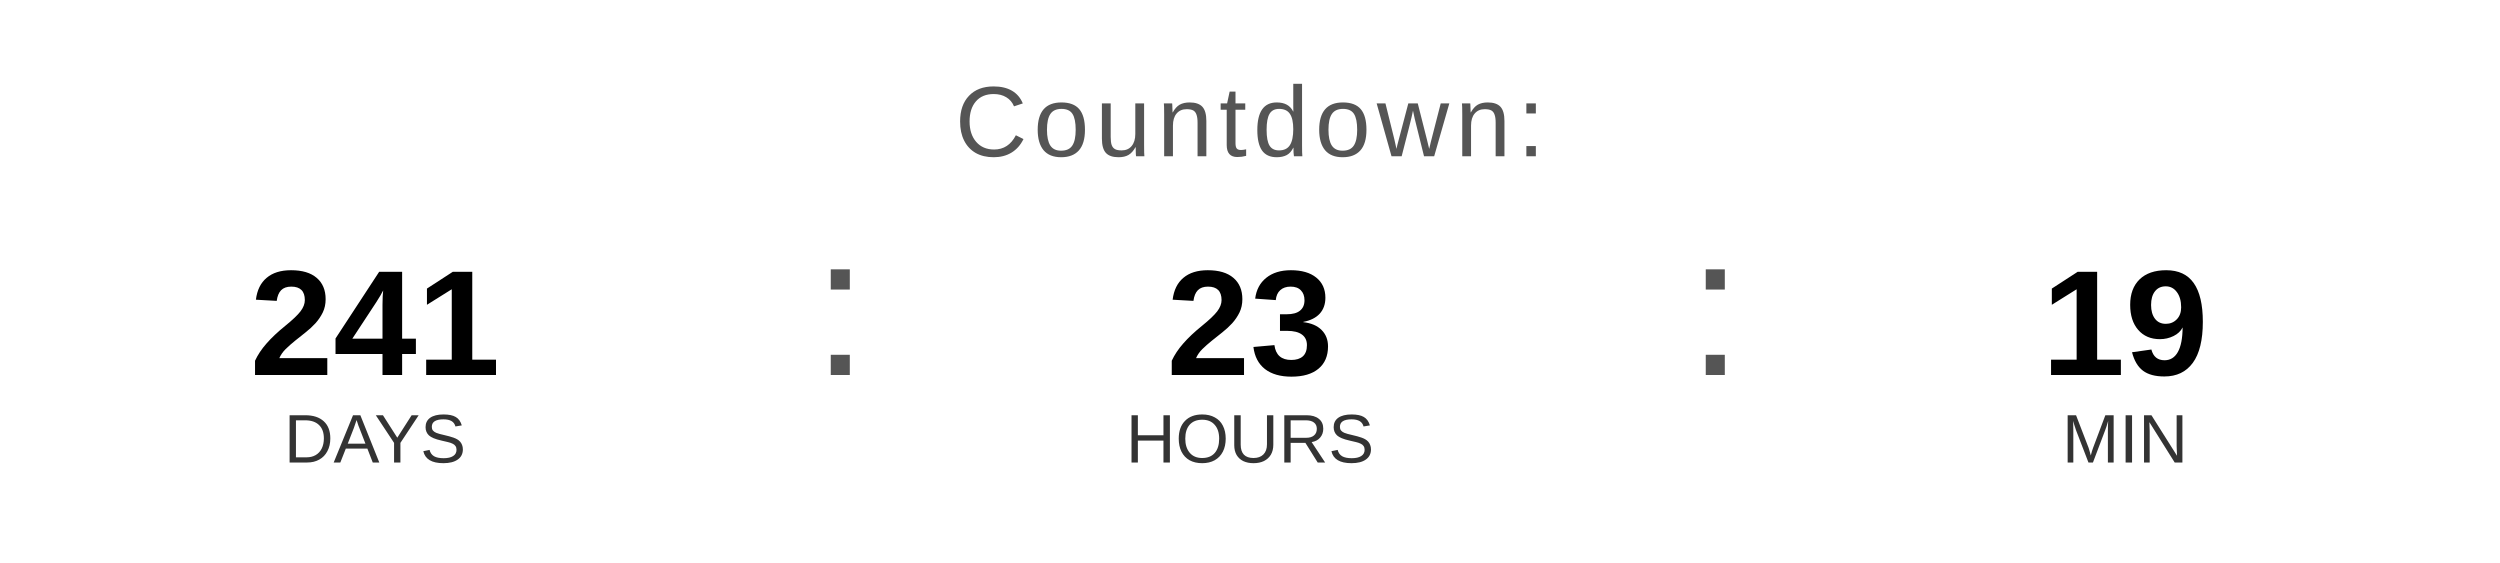
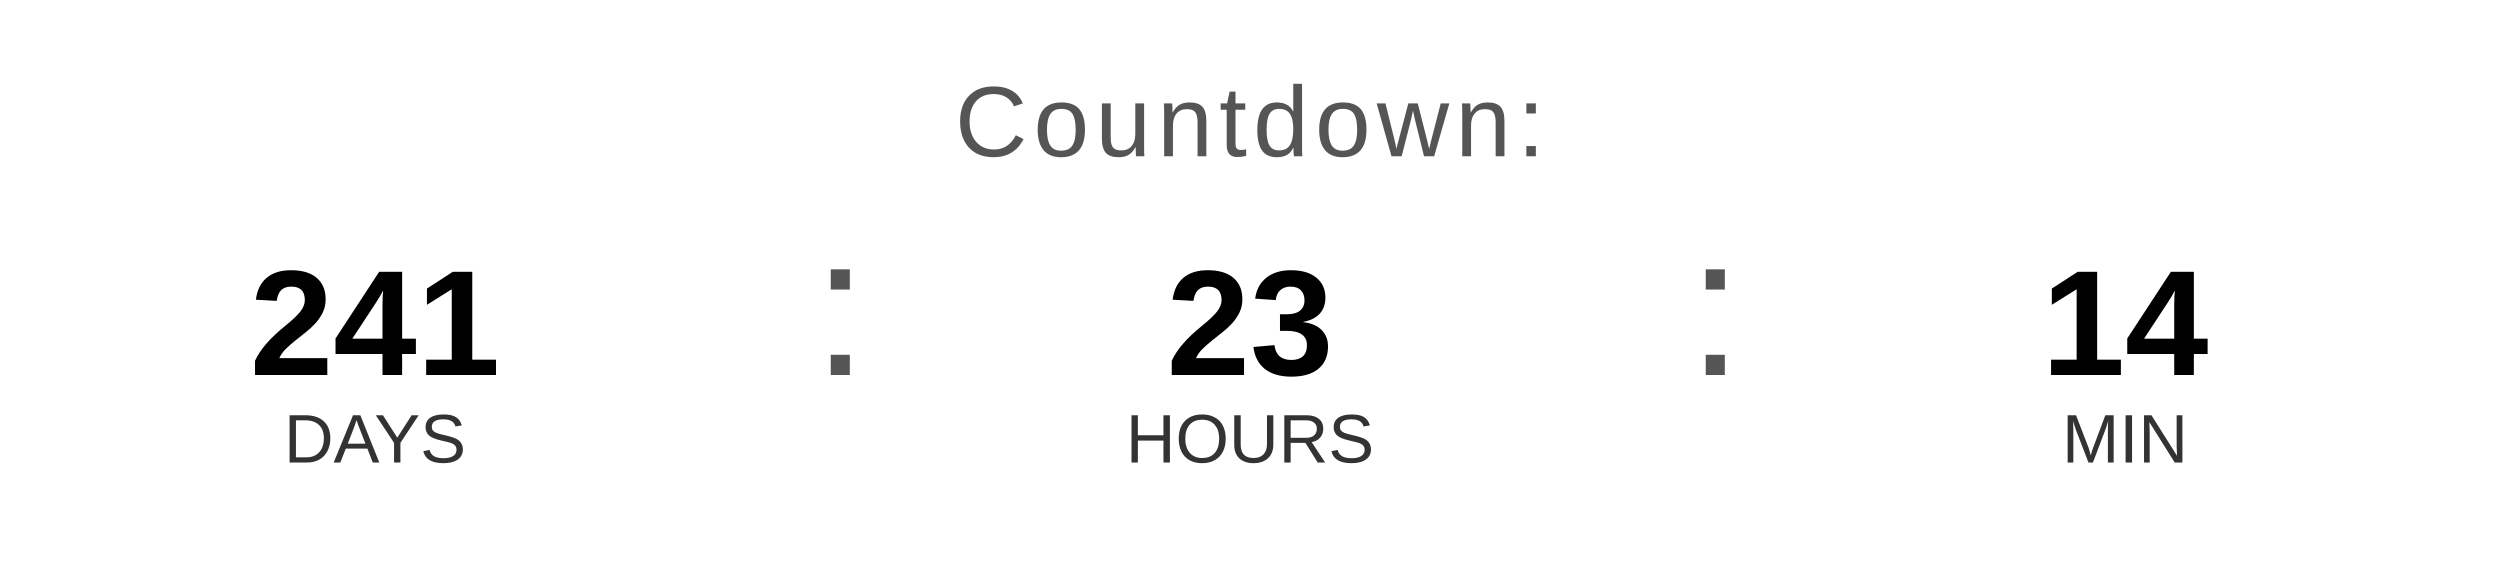
<svg xmlns="http://www.w3.org/2000/svg" width="400" height="90" viewBox="0 0 400 90">
  <text x="200" y="25" font-family="Arial, Helvetica, sans-serif" font-size="16" fill="#555555" text-anchor="middle" letter-spacing="1">
    Countdown:
  </text>
  <text x="60" y="60" font-family="Arial, Helvetica, sans-serif" font-size="24" font-weight="bold" fill="#000000" text-anchor="middle">241</text>
  <text x="60" y="74" font-family="Arial, Helvetica, sans-serif" font-size="11" fill="#333333" text-anchor="middle">DAYS</text>
  <text x="130" y="60" font-family="Arial, sans-serif" font-size="32" fill="#555555">:</text>
  <text x="200" y="60" font-family="Arial, Helvetica, sans-serif" font-size="24" font-weight="bold" fill="#000000" text-anchor="middle">23</text>
  <text x="200" y="74" font-family="Arial, Helvetica, sans-serif" font-size="11" fill="#333333" text-anchor="middle">HOURS</text>
  <text x="270" y="60" font-family="Arial, sans-serif" font-size="32" fill="#555555">:</text>
-   <text x="340" y="60" font-family="Arial, Helvetica, sans-serif" font-size="24" font-weight="bold" fill="#000000" text-anchor="middle">19</text>
+   <text x="340" y="60" font-family="Arial, Helvetica, sans-serif" font-size="24" font-weight="bold" fill="#000000" text-anchor="middle">14</text>
  <text x="340" y="74" font-family="Arial, Helvetica, sans-serif" font-size="11" fill="#333333" text-anchor="middle">MIN</text>
</svg>
